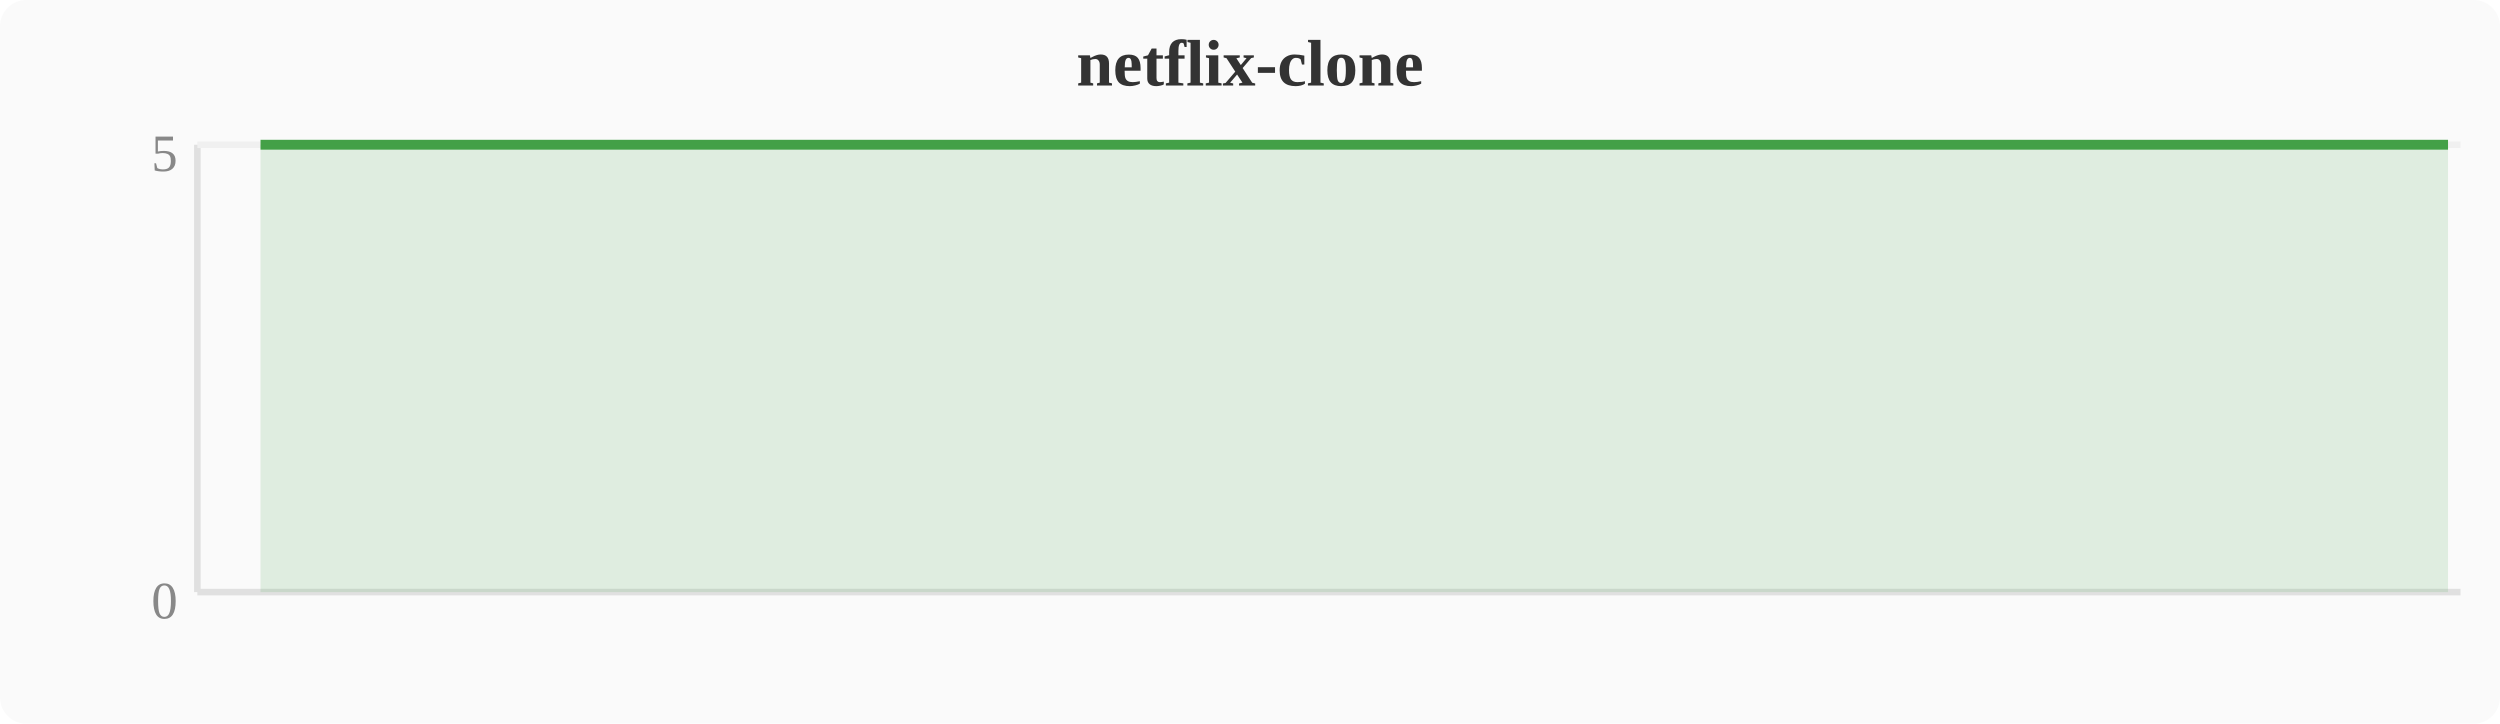
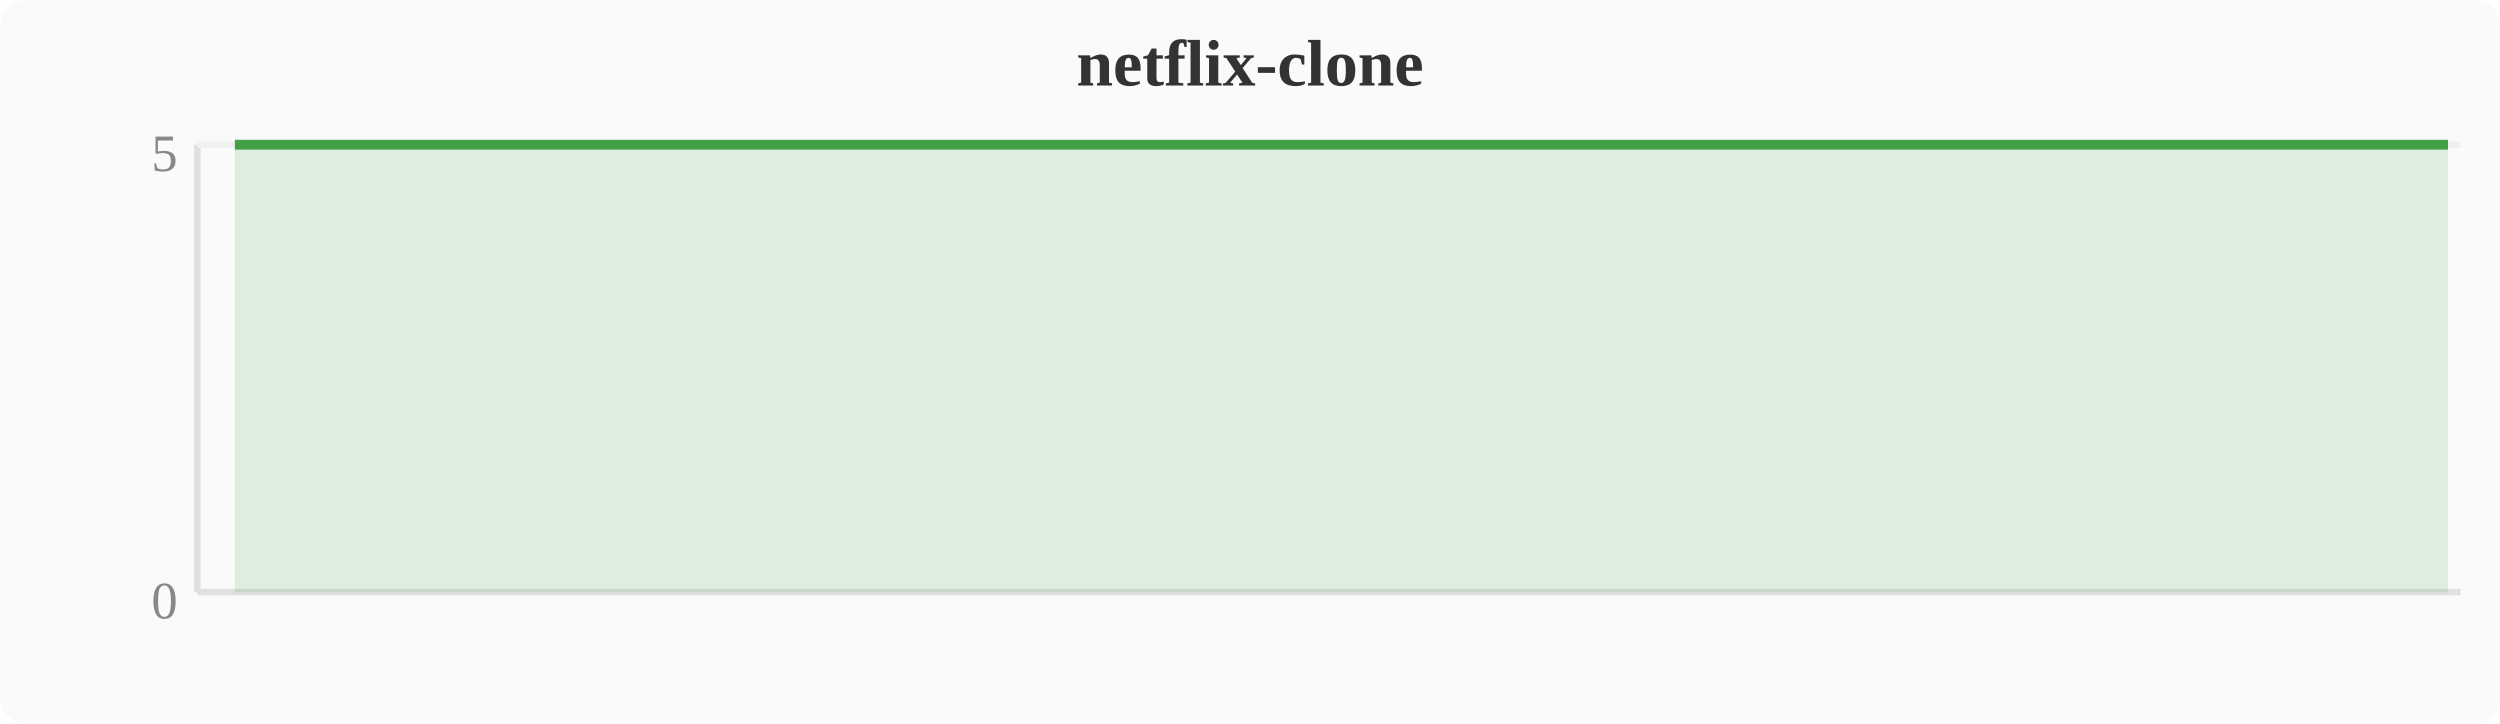
<svg xmlns="http://www.w3.org/2000/svg" width="380" height="110" viewBox="0 0 380 110">
  <rect width="380" height="110" fill="#fafafa" rx="4" />
  <text x="190" y="13" text-anchor="middle" font-size="10" font-weight="bold" fill="#333">netflix-clone</text>
  <line x1="30" y1="22" x2="30" y2="90" stroke="#e0e0e0" stroke-width="1" />
  <line x1="30" y1="90" x2="374" y2="90" stroke="#e0e0e0" stroke-width="1" />
  <line x1="30" y1="22" x2="374" y2="22" stroke="#f0f0f0" stroke-width="1" />
  <text x="27" y="94" text-anchor="end" font-size="8" fill="#888">0</text>
  <text x="27" y="26" text-anchor="end" font-size="8" fill="#888">5</text>
-   <polygon points="39.6,22.0 43.4,22.0 47.2,22.0 51.0,22.0 54.8,22.0 58.7,22.0 62.5,22.0 66.3,22.0 70.1,22.0 74.0,22.0 77.8,22.0 81.6,22.0 85.4,22.0 89.2,22.0 93.1,22.0 96.9,22.0 100.7,22.0 104.5,22.0 108.4,22.0 112.2,22.0 116.0,22.0 119.8,22.0 123.6,22.0 127.5,22.0 131.3,22.0 135.1,22.0 138.9,22.0 142.8,22.0 146.6,22.0 150.4,22.0 154.2,22.0 158.0,22.0 161.9,22.0 165.7,22.0 169.5,22.0 173.3,22.0 177.2,22.0 181.0,22.0 184.8,22.0 188.6,22.0 192.4,22.0 196.3,22.0 200.1,22.0 203.9,22.0 207.7,22.0 211.6,22.0 215.4,22.0 219.2,22.0 223.0,22.0 226.8,22.0 230.7,22.0 234.5,22.0 238.3,22.0 242.1,22.0 246.0,22.0 249.8,22.0 253.6,22.0 257.4,22.0 261.2,22.0 265.1,22.0 268.9,22.0 272.7,22.0 276.5,22.0 280.4,22.0 284.2,22.0 288.0,22.0 291.8,22.0 295.6,22.0 299.5,22.0 303.3,22.0 307.1,22.0 310.9,22.0 314.8,22.0 318.6,22.0 322.4,22.0 326.2,22.0 330.0,22.0 333.9,22.0 337.7,22.0 341.5,22.0 345.3,22.0 349.2,22.0 353.0,22.0 356.8,22.0 360.6,22.0 364.4,22.0 368.3,22.0 372.1,22.0 372.1,90 39.6,90" fill="#43a047" opacity="0.15" />
-   <polyline points="39.6,22.0 43.4,22.0 47.2,22.0 51.0,22.0 54.8,22.0 58.7,22.0 62.5,22.0 66.3,22.0 70.1,22.0 74.0,22.0 77.8,22.0 81.6,22.0 85.4,22.0 89.2,22.0 93.1,22.0 96.9,22.0 100.7,22.0 104.5,22.0 108.4,22.0 112.2,22.0 116.0,22.0 119.8,22.0 123.6,22.0 127.5,22.0 131.3,22.0 135.1,22.0 138.9,22.0 142.8,22.0 146.6,22.0 150.4,22.0 154.2,22.0 158.0,22.0 161.9,22.0 165.7,22.0 169.5,22.0 173.3,22.0 177.2,22.0 181.0,22.0 184.8,22.0 188.6,22.0 192.4,22.0 196.3,22.0 200.1,22.0 203.9,22.0 207.7,22.0 211.6,22.0 215.4,22.0 219.2,22.0 223.0,22.0 226.8,22.0 230.7,22.0 234.5,22.0 238.3,22.0 242.1,22.0 246.0,22.0 249.8,22.0 253.6,22.0 257.4,22.0 261.2,22.0 265.1,22.0 268.9,22.0 272.7,22.0 276.5,22.0 280.4,22.0 284.2,22.0 288.0,22.0 291.8,22.0 295.6,22.0 299.5,22.0 303.3,22.0 307.1,22.0 310.9,22.0 314.8,22.0 318.6,22.0 322.4,22.0 326.2,22.0 330.0,22.0 333.9,22.0 337.7,22.0 341.5,22.0 345.3,22.0 349.2,22.0 353.0,22.0 356.8,22.0 360.6,22.0 364.4,22.0 368.3,22.0 372.1,22.0" fill="none" stroke="#43a047" stroke-width="1.5" stroke-linejoin="round" />
+   <polygon points="35.7,22.0 39.6,22.0 43.4,22.0 47.2,22.0 51.0,22.0 54.8,22.0 58.7,22.0 62.5,22.0 66.3,22.0 70.1,22.0 74.0,22.0 77.8,22.0 81.6,22.0 85.4,22.0 89.2,22.0 93.1,22.0 96.9,22.0 100.7,22.0 104.5,22.0 108.4,22.0 112.2,22.0 116.0,22.0 119.8,22.0 123.6,22.0 127.5,22.0 131.3,22.0 135.1,22.0 138.9,22.0 142.8,22.0 146.6,22.0 150.4,22.0 154.2,22.0 158.0,22.0 161.9,22.0 165.7,22.0 169.5,22.0 173.3,22.0 177.2,22.0 181.0,22.0 184.8,22.0 188.6,22.0 192.4,22.0 196.3,22.0 200.1,22.0 203.9,22.0 207.7,22.0 211.6,22.0 215.4,22.0 219.2,22.0 223.0,22.0 226.8,22.0 230.7,22.0 234.5,22.0 238.3,22.0 242.1,22.0 246.0,22.0 249.8,22.0 253.6,22.0 257.4,22.0 261.2,22.0 265.1,22.0 268.9,22.0 272.7,22.0 276.5,22.0 280.4,22.0 284.2,22.0 288.0,22.0 291.8,22.0 295.6,22.0 299.5,22.0 303.3,22.0 307.1,22.0 310.9,22.0 314.8,22.0 318.6,22.0 322.4,22.0 326.2,22.0 330.0,22.0 333.9,22.0 337.7,22.0 341.5,22.0 345.3,22.0 349.2,22.0 353.0,22.0 356.8,22.0 360.6,22.0 364.4,22.0 368.3,22.0 372.1,22.0 372.1,90 35.7,90" fill="#43a047" opacity="0.15" />
+   <polyline points="35.7,22.0 39.6,22.0 43.4,22.0 47.2,22.0 51.0,22.0 54.8,22.0 58.7,22.0 62.5,22.0 66.3,22.0 70.1,22.0 74.0,22.0 77.8,22.0 81.6,22.0 85.4,22.0 89.2,22.0 93.1,22.0 96.9,22.0 100.7,22.0 104.5,22.0 108.4,22.0 112.2,22.0 116.0,22.0 119.8,22.0 123.6,22.0 127.5,22.0 131.3,22.0 135.1,22.0 138.9,22.0 142.8,22.0 146.6,22.0 150.4,22.0 154.2,22.0 158.0,22.0 161.9,22.0 165.7,22.0 169.5,22.0 173.3,22.0 177.2,22.0 181.0,22.0 184.8,22.0 188.6,22.0 192.4,22.0 196.3,22.0 200.1,22.0 203.9,22.0 207.7,22.0 211.6,22.0 215.4,22.0 219.2,22.0 223.0,22.0 226.8,22.0 230.7,22.0 234.5,22.0 238.3,22.0 242.1,22.0 246.0,22.0 249.8,22.0 253.6,22.0 257.4,22.0 261.2,22.0 265.1,22.0 268.9,22.0 272.7,22.0 276.5,22.0 280.4,22.0 284.2,22.0 288.0,22.0 291.8,22.0 295.6,22.0 299.5,22.0 303.3,22.0 307.1,22.0 310.9,22.0 314.8,22.0 318.6,22.0 322.4,22.0 326.2,22.0 330.0,22.0 333.9,22.0 337.7,22.0 341.5,22.0 345.3,22.0 349.2,22.0 353.0,22.0 356.8,22.0 360.6,22.0 364.4,22.0 368.3,22.0 372.1,22.0" fill="none" stroke="#43a047" stroke-width="1.5" stroke-linejoin="round" />
</svg>
